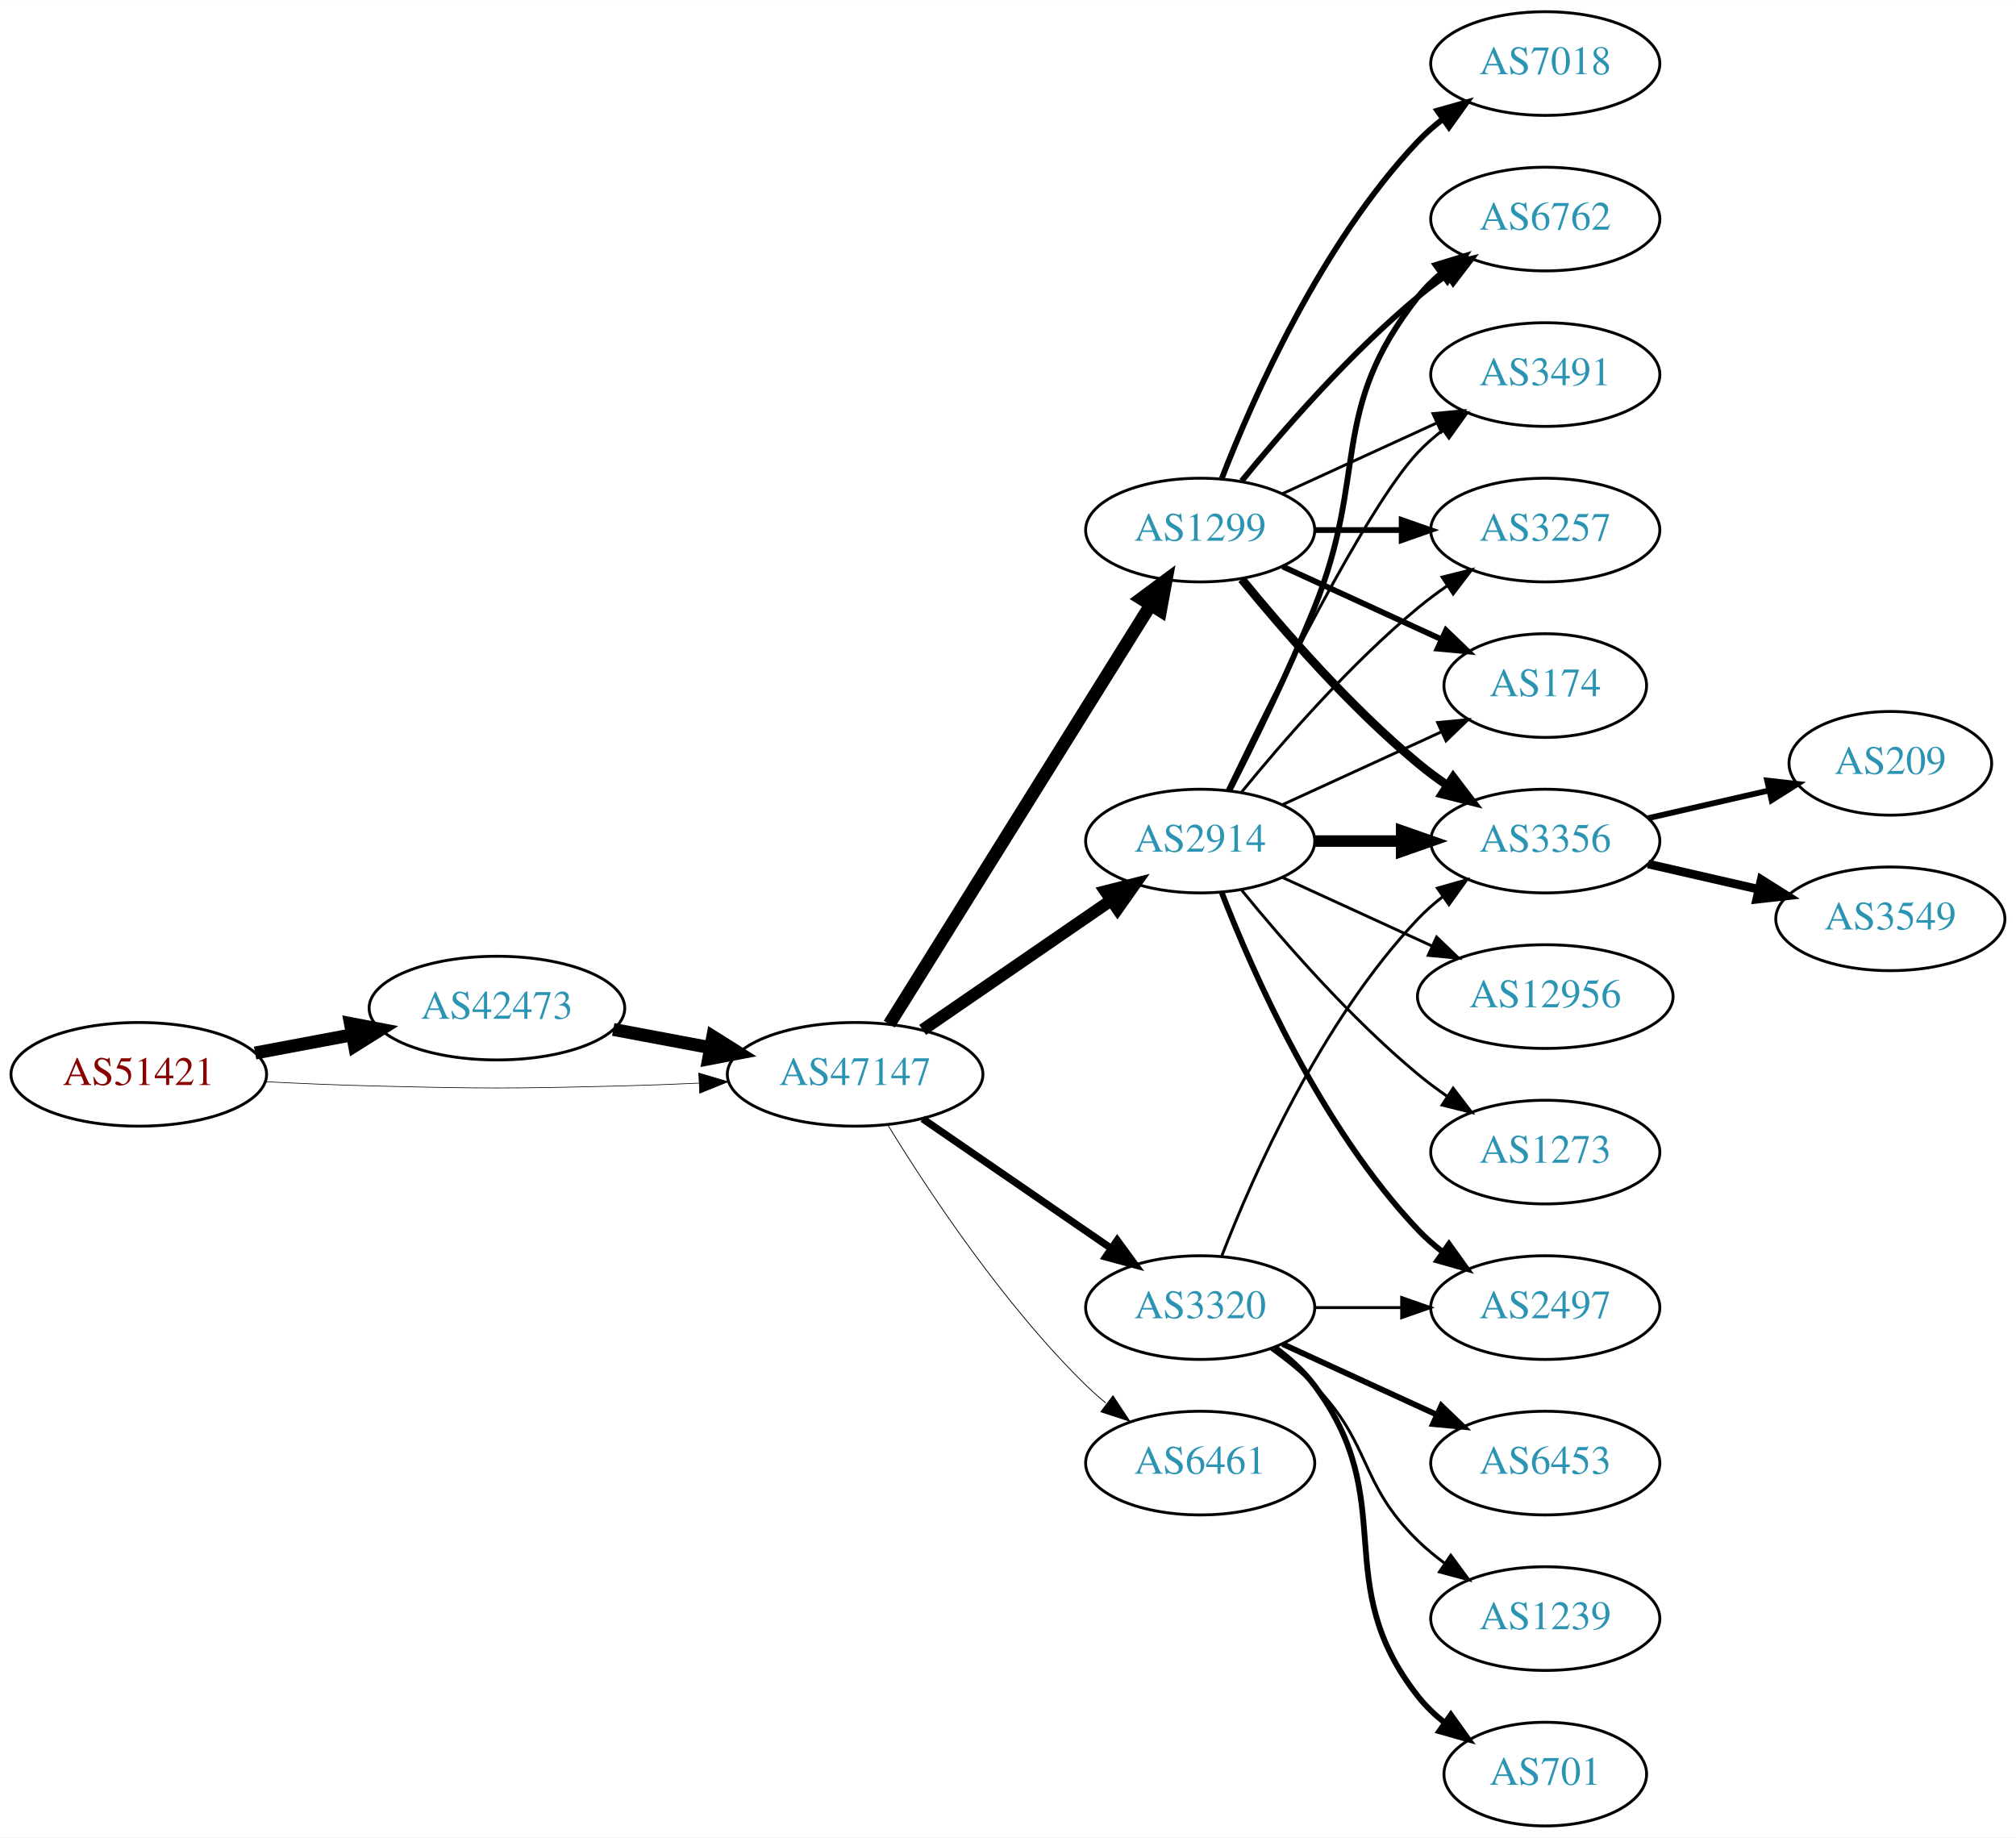
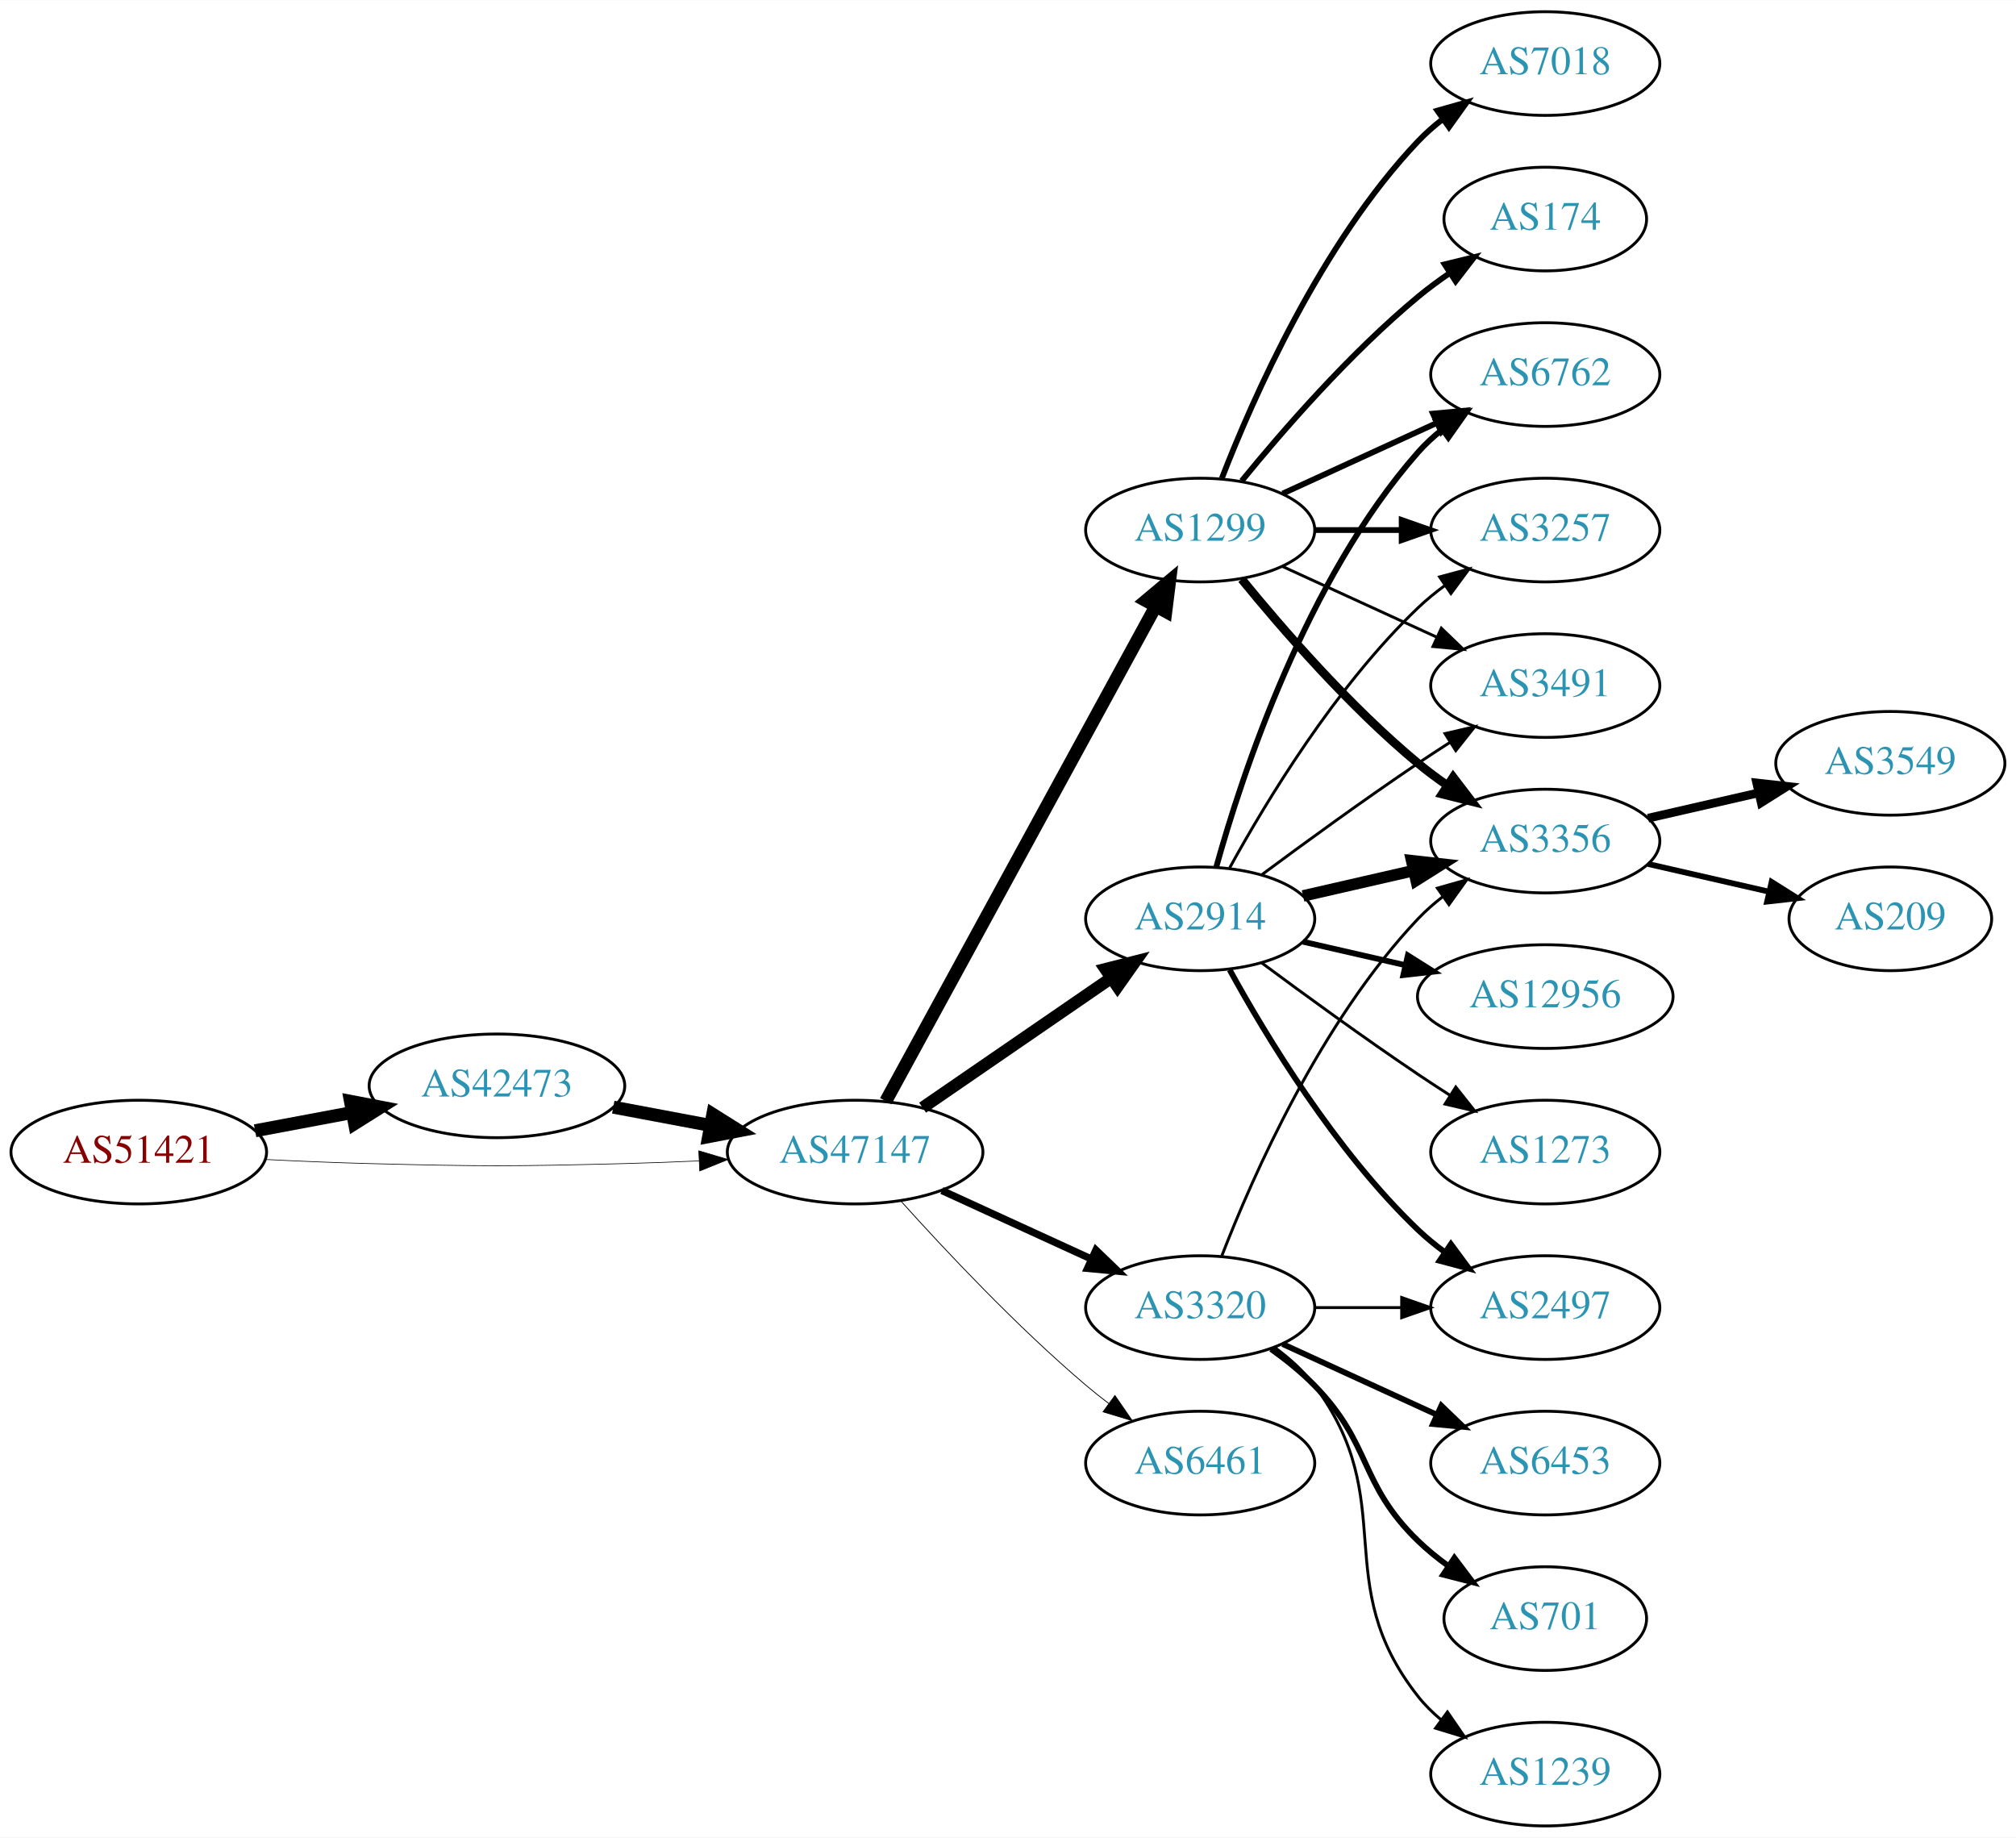
<svg xmlns="http://www.w3.org/2000/svg" xmlns:xlink="http://www.w3.org/1999/xlink" width="700pt" height="638pt" viewBox="0.00 0.00 700.15 638.00">
  <g id="graph0" class="graph" transform="scale(1 1) rotate(0) translate(4 634)">
    <polygon fill="white" stroke="none" points="-4,4 -4,-634 696.155,-634 696.155,4 -4,4" />
    <g id="node1" class="node">
      <g id="a_node1">
        <a xlink:href="/asn/51421" xlink:title="AS51421 ~ Heinrich THURNER [AT]">
-           <ellipse fill="#ffffff" stroke="black" cx="44.196" cy="-261" rx="44.393" ry="18" />
-           <text text-anchor="middle" x="44.196" y="-257.3" font-family="Times,serif" font-size="14.00" fill="#880000">AS51421</text>
+           <ellipse fill="#ffffff" stroke="black" cx="44.196" cy="-234" rx="44.393" ry="18" />
+           <text text-anchor="middle" x="44.196" y="-230.3" font-family="Times,serif" font-size="14.00" fill="#880000">AS51421</text>
        </a>
      </g>
    </g>
    <g id="node2" class="node">
      <g id="a_node2">
        <a xlink:href="/asn/42473" xlink:title="AS42473 ~ ANEXIA Internetdienstleistungs GmbH [AT]">
-           <ellipse fill="#ffffff" stroke="black" cx="168.588" cy="-284" rx="44.393" ry="18" />
-           <text text-anchor="middle" x="168.588" y="-280.3" font-family="Times,serif" font-size="14.00" fill="#2c94b3">AS42473</text>
+           <ellipse fill="#ffffff" stroke="black" cx="168.588" cy="-257" rx="44.393" ry="18" />
+           <text text-anchor="middle" x="168.588" y="-253.3" font-family="Times,serif" font-size="14.00" fill="#2c94b3">AS42473</text>
        </a>
      </g>
    </g>
    <g id="edge1" class="edge">
-       <path fill="none" stroke="black" stroke-width="4.5" d="M84.595,-268.404C95.296,-270.415 107.019,-272.618 118.196,-274.718" />
-       <polygon fill="black" stroke="black" stroke-width="4.5" points="117.707,-278.633 128.263,-276.61 119.162,-270.893 117.707,-278.633" />
+       <path fill="none" stroke="black" stroke-width="4.5" d="M84.595,-241.404C95.296,-243.415 107.019,-245.618 118.196,-247.718" />
+       <polygon fill="black" stroke="black" stroke-width="4.5" points="117.707,-251.633 128.263,-249.61 119.162,-243.893 117.707,-251.633" />
    </g>
    <g id="node3" class="node">
      <g id="a_node3">
        <a xlink:href="/asn/47147" xlink:title="AS47147 ~ ANEXIA Internetdienstleistungs GmbH [AT]">
-           <ellipse fill="#ffffff" stroke="black" cx="292.98" cy="-261" rx="44.393" ry="18" />
-           <text text-anchor="middle" x="292.98" y="-257.3" font-family="Times,serif" font-size="14.00" fill="#2c94b3">AS47147</text>
+           <ellipse fill="#ffffff" stroke="black" cx="292.98" cy="-234" rx="44.393" ry="18" />
+           <text text-anchor="middle" x="292.98" y="-230.3" font-family="Times,serif" font-size="14.00" fill="#2c94b3">AS47147</text>
        </a>
      </g>
    </g>
    <g id="edge2" class="edge">
-       <path fill="none" stroke="black" stroke-width="0.231" d="M88.339,-258.425C100.033,-257.835 112.694,-257.295 124.392,-257 163.665,-256.009 173.511,-256.009 212.784,-257 221.192,-257.212 230.098,-257.551 238.784,-257.944" />
-       <polygon fill="black" stroke="black" stroke-width="0.231" points="238.682,-261.443 248.838,-258.425 239.017,-254.451 238.682,-261.443" />
+       <path fill="none" stroke="black" stroke-width="0.231" d="M88.339,-231.425C100.033,-230.835 112.694,-230.295 124.392,-230 163.665,-229.009 173.511,-229.009 212.784,-230 221.192,-230.212 230.098,-230.551 238.784,-230.944" />
+       <polygon fill="black" stroke="black" stroke-width="0.231" points="238.682,-234.443 248.838,-231.425 239.017,-227.451 238.682,-234.443" />
    </g>
    <g id="edge3" class="edge">
-       <path fill="none" stroke="black" stroke-width="4.5" d="M208.988,-276.596C219.688,-274.585 231.411,-272.382 242.589,-270.282" />
-       <polygon fill="black" stroke="black" stroke-width="4.5" points="243.554,-274.107 252.655,-268.39 242.1,-266.367 243.554,-274.107" />
+       <path fill="none" stroke="black" stroke-width="4.5" d="M208.988,-249.596C219.688,-247.585 231.411,-245.382 242.589,-243.282" />
+       <polygon fill="black" stroke="black" stroke-width="4.5" points="243.554,-247.107 252.655,-241.39 242.1,-239.367 243.554,-247.107" />
    </g>
    <g id="node4" class="node">
      <g id="a_node4">
        <a xlink:href="/asn/1299" xlink:title="AS1299 ~ Telia Carrier [EU]">
          <ellipse fill="#ffffff" stroke="black" cx="412.823" cy="-450" rx="39.794" ry="18" />
          <text text-anchor="middle" x="412.823" y="-446.3" font-family="Times,serif" font-size="14.00" fill="#2c94b3">AS1299</text>
        </a>
      </g>
    </g>
    <g id="edge4" class="edge">
-       <path fill="none" stroke="black" stroke-width="4.5" d="M304.856,-278.442C325.639,-311.775 371.099,-384.686 395.528,-423.866" />
-       <polygon fill="black" stroke="black" stroke-width="4.5" points="392.342,-426.198 400.974,-432.6 399.024,-422.031 392.342,-426.198" />
+       <path fill="none" stroke="black" stroke-width="4.5" d="M303.624,-251.676C324.305,-289.584 373.018,-378.873 397.397,-423.559" />
+       <polygon fill="black" stroke="black" stroke-width="4.5" points="393.966,-425.49 402.211,-432.383 400.879,-421.718 393.966,-425.49" />
    </g>
    <g id="node5" class="node">
      <g id="a_node5">
        <a xlink:href="/asn/3320" xlink:title="AS3320 ~ DTAG [DE]">
          <ellipse fill="#ffffff" stroke="black" cx="412.823" cy="-180" rx="39.794" ry="18" />
          <text text-anchor="middle" x="412.823" y="-176.3" font-family="Times,serif" font-size="14.00" fill="#2c94b3">AS3320</text>
        </a>
      </g>
    </g>
    <g id="edge5" class="edge">
-       <path fill="none" stroke="black" stroke-width="2.531" d="M316.423,-245.574C335.004,-232.802 361.565,-214.545 381.945,-200.537" />
-       <polygon fill="black" stroke="black" stroke-width="2.531" points="384.001,-203.371 390.259,-194.822 380.036,-197.602 384.001,-203.371" />
+       <path fill="none" stroke="black" stroke-width="2.531" d="M323.11,-220.652C338.721,-213.498 358.119,-204.609 374.791,-196.97" />
+       <polygon fill="black" stroke="black" stroke-width="2.531" points="376.61,-199.986 384.243,-192.638 373.694,-193.622 376.61,-199.986" />
    </g>
    <g id="node6" class="node">
      <g id="a_node6">
        <a xlink:href="/asn/2914" xlink:title="AS2914 ~ NTT America, Inc. [US]">
-           <ellipse fill="#ffffff" stroke="black" cx="412.823" cy="-342" rx="39.794" ry="18" />
-           <text text-anchor="middle" x="412.823" y="-338.3" font-family="Times,serif" font-size="14.00" fill="#2c94b3">AS2914</text>
+           <ellipse fill="#ffffff" stroke="black" cx="412.823" cy="-315" rx="39.794" ry="18" />
+           <text text-anchor="middle" x="412.823" y="-311.3" font-family="Times,serif" font-size="14.00" fill="#2c94b3">AS2914</text>
        </a>
      </g>
    </g>
    <g id="edge6" class="edge">
-       <path fill="none" stroke="black" stroke-width="4.219" d="M316.423,-276.426C335.004,-289.198 361.565,-307.455 381.945,-321.463" />
-       <polygon fill="black" stroke="black" stroke-width="4.219" points="379.927,-324.556 390.259,-327.178 384.109,-318.471 379.927,-324.556" />
+       <path fill="none" stroke="black" stroke-width="4.219" d="M316.423,-249.426C335.004,-262.198 361.565,-280.455 381.945,-294.463" />
+       <polygon fill="black" stroke="black" stroke-width="4.219" points="379.927,-297.556 390.259,-300.178 384.109,-291.471 379.927,-297.556" />
    </g>
    <g id="node7" class="node">
      <g id="a_node7">
        <a xlink:href="/asn/6461" xlink:title="AS6461 ~ Zayo Bandwidth [US]">
          <ellipse fill="#ffffff" stroke="black" cx="412.823" cy="-126" rx="39.794" ry="18" />
          <text text-anchor="middle" x="412.823" y="-122.3" font-family="Times,serif" font-size="14.00" fill="#2c94b3">AS6461</text>
        </a>
      </g>
    </g>
    <g id="edge7" class="edge">
-       <path fill="none" stroke="black" stroke-width="0.281" d="M304.246,-243.56C318.055,-221.009 344.243,-181.278 373.176,-153 375.317,-150.908 377.634,-148.863 380.034,-146.894" />
-       <polygon fill="black" stroke="black" stroke-width="0.281" points="382.544,-149.382 388.375,-140.536 378.301,-143.815 382.544,-149.382" />
-     </g>
-     <g id="node12" class="node">
-       <g id="a_node12">
+       <path fill="none" stroke="black" stroke-width="0.281" d="M308.913,-216.956C324.239,-199.903 349.175,-173.35 373.176,-153 375.674,-150.883 378.334,-148.768 381.045,-146.707" />
+       <polygon fill="black" stroke="black" stroke-width="0.281" points="383.212,-149.459 389.222,-140.734 379.082,-143.806 383.212,-149.459" />
+     </g>
+     <g id="node8" class="node">
+       <g id="a_node8">
+         <a xlink:href="/asn/7018" xlink:title="AS7018 ~ AT&amp;T Services, Inc. [US]">
+           <ellipse fill="#ffffff" stroke="black" cx="532.666" cy="-612" rx="39.794" ry="18" />
+           <text text-anchor="middle" x="532.666" y="-608.3" font-family="Times,serif" font-size="14.00" fill="#2c94b3">AS7018</text>
+         </a>
+       </g>
+     </g>
+     <g id="edge8" class="edge">
+       <path fill="none" stroke="black" stroke-width="2" d="M420.346,-467.994C431.097,-495.728 454.754,-549.429 488.469,-585 491.055,-587.728 493.973,-590.294 497.041,-592.677" />
+       <polygon fill="black" stroke="black" stroke-width="2" points="495.195,-595.658 505.389,-598.543 499.219,-589.93 495.195,-595.658" />
+     </g>
+     <g id="node9" class="node">
+       <g id="a_node9">
        <a xlink:href="/asn/3356" xlink:title="AS3356 ~ Level 3 Parent, LLC [US]">
          <ellipse fill="#ffffff" stroke="black" cx="532.666" cy="-342" rx="39.794" ry="18" />
          <text text-anchor="middle" x="532.666" y="-338.3" font-family="Times,serif" font-size="14.00" fill="#2c94b3">AS3356</text>
        </a>
      </g>
    </g>
-     <g id="edge13" class="edge">
+     <g id="edge9" class="edge">
      <path fill="none" stroke="black" stroke-width="3" d="M427.242,-432.935C441.357,-415.625 464.771,-388.655 488.469,-369 491.686,-366.332 495.186,-363.73 498.757,-361.259" />
      <polygon fill="black" stroke="black" stroke-width="3" points="500.68,-364.183 507.113,-355.764 496.835,-358.334 500.68,-364.183" />
    </g>
-     <g id="node13" class="node">
-       <g id="a_node13">
+     <g id="node10" class="node">
+       <g id="a_node10">
+         <a xlink:href="/asn/6762" xlink:title="AS6762 ~ TELECOM ITALIA SPARKLE S.p.A. [IT]">
+           <ellipse fill="#ffffff" stroke="black" cx="532.666" cy="-504" rx="39.794" ry="18" />
+           <text text-anchor="middle" x="532.666" y="-500.3" font-family="Times,serif" font-size="14.00" fill="#2c94b3">AS6762</text>
+         </a>
+       </g>
+     </g>
+     <g id="edge10" class="edge">
+       <path fill="none" stroke="black" stroke-width="2" d="M441.452,-462.661C457.409,-469.973 477.679,-479.261 494.962,-487.181" />
+       <polygon fill="black" stroke="black" stroke-width="2" points="493.661,-490.435 504.21,-491.419 496.577,-484.071 493.661,-490.435" />
+     </g>
+     <g id="node11" class="node">
+       <g id="a_node11">
        <a xlink:href="/asn/3257" xlink:title="AS3257 ~ GTT [DE]">
          <ellipse fill="#ffffff" stroke="black" cx="532.666" cy="-450" rx="39.794" ry="18" />
          <text text-anchor="middle" x="532.666" y="-446.3" font-family="Times,serif" font-size="14.00" fill="#2c94b3">AS3257</text>
        </a>
      </g>
    </g>
-     <g id="edge14" class="edge">
+     <g id="edge11" class="edge">
      <path fill="none" stroke="black" stroke-width="2" d="M452.736,-450C462.289,-450 472.639,-450 482.601,-450" />
      <polygon fill="black" stroke="black" stroke-width="2" points="482.794,-453.5 492.794,-450 482.794,-446.5 482.794,-453.5" />
    </g>
+     <g id="node12" class="node">
+       <g id="a_node12">
+         <a xlink:href="/asn/174" xlink:title="AS174 ~ Cogent Communications [US]">
+           <ellipse fill="#ffffff" stroke="black" cx="532.666" cy="-558" rx="35.194" ry="18" />
+           <text text-anchor="middle" x="532.666" y="-554.3" font-family="Times,serif" font-size="14.00" fill="#2c94b3">AS174</text>
+         </a>
+       </g>
+     </g>
+     <g id="edge12" class="edge">
+       <path fill="none" stroke="black" stroke-width="2" d="M427.242,-467.065C441.357,-484.375 464.771,-511.345 488.469,-531 491.933,-533.872 495.725,-536.669 499.58,-539.308" />
+       <polygon fill="black" stroke="black" stroke-width="2" points="497.722,-542.275 508.012,-544.797 501.541,-536.408 497.722,-542.275" />
+     </g>
+     <g id="node13" class="node">
+       <g id="a_node13">
+         <a xlink:href="/asn/3491" xlink:title="AS3491 ~ PCCW Global, Inc. [US]">
+           <ellipse fill="#ffffff" stroke="black" cx="532.666" cy="-396" rx="39.794" ry="18" />
+           <text text-anchor="middle" x="532.666" y="-392.3" font-family="Times,serif" font-size="14.00" fill="#2c94b3">AS3491</text>
+         </a>
+       </g>
+     </g>
+     <g id="edge13" class="edge">
+       <path fill="none" stroke="black" d="M441.452,-437.339C457.409,-430.027 477.679,-420.739 494.962,-412.819" />
+       <polygon fill="black" stroke="black" points="496.577,-415.929 504.21,-408.581 493.661,-409.565 496.577,-415.929" />
+     </g>
+     <g id="edge18" class="edge">
+       <path fill="none" stroke="black" d="M420.346,-197.994C431.097,-225.728 454.754,-279.429 488.469,-315 491.055,-317.728 493.973,-320.294 497.041,-322.677" />
+       <polygon fill="black" stroke="black" points="495.195,-325.658 505.389,-328.543 499.219,-319.93 495.195,-325.658" />
+     </g>
    <g id="node14" class="node">
      <g id="a_node14">
-         <a xlink:href="/asn/174" xlink:title="AS174 ~ Cogent Communications [US]">
-           <ellipse fill="#ffffff" stroke="black" cx="532.666" cy="-396" rx="35.194" ry="18" />
-           <text text-anchor="middle" x="532.666" y="-392.3" font-family="Times,serif" font-size="14.00" fill="#2c94b3">AS174</text>
-         </a>
-       </g>
-     </g>
-     <g id="edge15" class="edge">
-       <path fill="none" stroke="black" stroke-width="2" d="M441.452,-437.339C457.868,-429.817 478.85,-420.202 496.446,-412.139" />
-       <polygon fill="black" stroke="black" stroke-width="2" points="498.191,-415.189 505.824,-407.842 495.275,-408.826 498.191,-415.189" />
-     </g>
-     <g id="node15" class="node">
-       <g id="a_node15">
-         <a xlink:href="/asn/6762" xlink:title="AS6762 ~ TELECOM ITALIA SPARKLE S.p.A. [IT]">
-           <ellipse fill="#ffffff" stroke="black" cx="532.666" cy="-558" rx="39.794" ry="18" />
-           <text text-anchor="middle" x="532.666" y="-554.3" font-family="Times,serif" font-size="14.00" fill="#2c94b3">AS6762</text>
-         </a>
-       </g>
-     </g>
-     <g id="edge16" class="edge">
-       <path fill="none" stroke="black" stroke-width="2" d="M427.242,-467.065C441.357,-484.375 464.771,-511.345 488.469,-531 491.686,-533.668 495.186,-536.27 498.757,-538.741" />
-       <polygon fill="black" stroke="black" stroke-width="2" points="496.835,-541.666 507.113,-544.236 500.68,-535.817 496.835,-541.666" />
-     </g>
-     <g id="node16" class="node">
-       <g id="a_node16">
-         <a xlink:href="/asn/7018" xlink:title="AS7018 ~ AT&amp;T Services, Inc. [US]">
-           <ellipse fill="#ffffff" stroke="black" cx="532.666" cy="-612" rx="39.794" ry="18" />
-           <text text-anchor="middle" x="532.666" y="-608.3" font-family="Times,serif" font-size="14.00" fill="#2c94b3">AS7018</text>
-         </a>
-       </g>
-     </g>
-     <g id="edge17" class="edge">
-       <path fill="none" stroke="black" stroke-width="2" d="M420.346,-467.994C431.097,-495.728 454.754,-549.429 488.469,-585 491.055,-587.728 493.973,-590.294 497.041,-592.677" />
-       <polygon fill="black" stroke="black" stroke-width="2" points="495.195,-595.658 505.389,-598.543 499.219,-589.93 495.195,-595.658" />
-     </g>
-     <g id="node17" class="node">
-       <g id="a_node17">
-         <a xlink:href="/asn/3491" xlink:title="AS3491 ~ PCCW Global, Inc. [US]">
-           <ellipse fill="#ffffff" stroke="black" cx="532.666" cy="-504" rx="39.794" ry="18" />
-           <text text-anchor="middle" x="532.666" y="-500.3" font-family="Times,serif" font-size="14.00" fill="#2c94b3">AS3491</text>
-         </a>
-       </g>
-     </g>
-     <g id="edge18" class="edge">
-       <path fill="none" stroke="black" d="M441.452,-462.661C457.409,-469.973 477.679,-479.261 494.962,-487.181" />
-       <polygon fill="black" stroke="black" points="493.661,-490.435 504.21,-491.419 496.577,-484.071 493.661,-490.435" />
-     </g>
-     <g id="node8" class="node">
-       <g id="a_node8">
        <a xlink:href="/asn/6453" xlink:title="AS6453 ~ TATA COMMUNICATIONS (AMERICA) INC [US]">
          <ellipse fill="#ffffff" stroke="black" cx="532.666" cy="-126" rx="39.794" ry="18" />
          <text text-anchor="middle" x="532.666" y="-122.3" font-family="Times,serif" font-size="14.00" fill="#2c94b3">AS6453</text>
        </a>
      </g>
    </g>
-     <g id="edge8" class="edge">
+     <g id="edge14" class="edge">
      <path fill="none" stroke="black" stroke-width="2" d="M441.452,-167.339C457.409,-160.027 477.679,-150.739 494.962,-142.819" />
      <polygon fill="black" stroke="black" stroke-width="2" points="496.577,-145.929 504.21,-138.581 493.661,-139.565 496.577,-145.929" />
    </g>
-     <g id="node9" class="node">
-       <g id="a_node9">
-         <a xlink:href="/asn/1239" xlink:title="AS1239 ~ Sprint [US]">
-           <ellipse fill="#ffffff" stroke="black" cx="532.666" cy="-72" rx="39.794" ry="18" />
-           <text text-anchor="middle" x="532.666" y="-68.3" font-family="Times,serif" font-size="14.00" fill="#2c94b3">AS1239</text>
-         </a>
-       </g>
-     </g>
-     <g id="edge9" class="edge">
-       <path fill="none" stroke="black" d="M437.417,-165.611C442.673,-161.852 448.005,-157.563 452.469,-153 472.642,-132.383 467.776,-119.094 488.469,-99 491.315,-96.237 494.488,-93.614 497.789,-91.166" />
-       <polygon fill="black" stroke="black" points="499.854,-93.993 506.136,-85.462 495.905,-88.214 499.854,-93.993" />
-     </g>
-     <g id="node10" class="node">
-       <g id="a_node10">
+     <g id="node15" class="node">
+       <g id="a_node15">
        <a xlink:href="/asn/701" xlink:title="AS701 ~ UUNET [US]">
-           <ellipse fill="#ffffff" stroke="black" cx="532.666" cy="-18" rx="35.194" ry="18" />
-           <text text-anchor="middle" x="532.666" y="-14.3" font-family="Times,serif" font-size="14.00" fill="#2c94b3">AS701</text>
-         </a>
-       </g>
-     </g>
-     <g id="edge10" class="edge">
-       <path fill="none" stroke="black" stroke-width="2" d="M438.754,-166.118C443.83,-162.389 448.748,-157.984 452.469,-153 482.741,-112.458 457.171,-84.754 488.469,-45 491.116,-41.639 494.305,-38.584 497.736,-35.839" />
-       <polygon fill="black" stroke="black" stroke-width="2" points="499.874,-38.614 506.043,-30 495.849,-32.887 499.874,-38.614" />
-     </g>
-     <g id="node11" class="node">
-       <g id="a_node11">
+           <ellipse fill="#ffffff" stroke="black" cx="532.666" cy="-72" rx="35.194" ry="18" />
+           <text text-anchor="middle" x="532.666" y="-68.3" font-family="Times,serif" font-size="14.00" fill="#2c94b3">AS701</text>
+         </a>
+       </g>
+     </g>
+     <g id="edge15" class="edge">
+       <path fill="none" stroke="black" stroke-width="2" d="M437.417,-165.611C442.673,-161.852 448.005,-157.563 452.469,-153 472.642,-132.383 467.776,-119.094 488.469,-99 491.697,-95.866 495.348,-92.911 499.126,-90.188" />
+       <polygon fill="black" stroke="black" stroke-width="2" points="501.105,-93.075 507.486,-84.617 497.224,-87.25 501.105,-93.075" />
+     </g>
+     <g id="node16" class="node">
+       <g id="a_node16">
        <a xlink:href="/asn/2497" xlink:title="AS2497 ~ Internet Initiative Japan Inc. [JP]">
          <ellipse fill="#ffffff" stroke="black" cx="532.666" cy="-180" rx="39.794" ry="18" />
          <text text-anchor="middle" x="532.666" y="-176.3" font-family="Times,serif" font-size="14.00" fill="#2c94b3">AS2497</text>
        </a>
      </g>
    </g>
-     <g id="edge11" class="edge">
+     <g id="edge16" class="edge">
      <path fill="none" stroke="black" d="M452.736,-180C462.289,-180 472.639,-180 482.601,-180" />
      <polygon fill="black" stroke="black" points="482.794,-183.5 492.794,-180 482.794,-176.5 482.794,-183.5" />
    </g>
-     <g id="edge12" class="edge">
-       <path fill="none" stroke="black" d="M420.346,-197.994C431.097,-225.728 454.754,-279.429 488.469,-315 491.055,-317.728 493.973,-320.294 497.041,-322.677" />
-       <polygon fill="black" stroke="black" points="495.195,-325.658 505.389,-328.543 499.219,-319.93 495.195,-325.658" />
+     <g id="node17" class="node">
+       <g id="a_node17">
+         <a xlink:href="/asn/1239" xlink:title="AS1239 ~ Sprint [US]">
+           <ellipse fill="#ffffff" stroke="black" cx="532.666" cy="-18" rx="39.794" ry="18" />
+           <text text-anchor="middle" x="532.666" y="-14.3" font-family="Times,serif" font-size="14.00" fill="#2c94b3">AS1239</text>
+         </a>
+       </g>
+     </g>
+     <g id="edge17" class="edge">
+       <path fill="none" stroke="black" d="M438.754,-166.118C443.83,-162.389 448.748,-157.984 452.469,-153 482.741,-112.458 457.171,-84.754 488.469,-45 490.794,-42.047 493.538,-39.33 496.497,-36.853" />
+       <polygon fill="black" stroke="black" points="498.69,-39.585 504.694,-30.855 494.557,-33.936 498.69,-39.585" />
+     </g>
+     <g id="edge23" class="edge">
+       <path fill="none" stroke="black" stroke-width="4" d="M448.542,-322.955C460.542,-325.704 474.163,-328.825 486.856,-331.733" />
+       <polygon fill="black" stroke="black" stroke-width="4" points="486.258,-335.187 496.787,-334.009 487.821,-328.364 486.258,-335.187" />
    </g>
    <g id="edge20" class="edge">
-       <path fill="none" stroke="black" stroke-width="2" d="M420.346,-324.006C431.097,-296.272 454.754,-242.571 488.469,-207 491.055,-204.272 493.973,-201.706 497.041,-199.323" />
-       <polygon fill="black" stroke="black" stroke-width="2" points="499.219,-202.07 505.389,-193.457 495.195,-196.342 499.219,-202.07" />
+       <path fill="none" stroke="black" stroke-width="2" d="M418.396,-332.946C427.302,-364.995 449.586,-432.842 488.469,-477 490.953,-479.821 493.803,-482.449 496.829,-484.871" />
+       <polygon fill="black" stroke="black" stroke-width="2" points="494.946,-487.828 505.118,-490.791 499.014,-482.131 494.946,-487.828" />
+     </g>
+     <g id="edge21" class="edge">
+       <path fill="none" stroke="black" d="M423.064,-332.713C435.61,-355.561 459.787,-395.611 488.469,-423 491.338,-425.739 494.527,-428.347 497.836,-430.785" />
+       <polygon fill="black" stroke="black" points="495.959,-433.742 506.195,-436.477 499.899,-427.956 495.959,-433.742" />
    </g>
    <g id="edge19" class="edge">
-       <path fill="none" stroke="black" stroke-width="4" d="M452.736,-342C462.289,-342 472.639,-342 482.601,-342" />
-       <polygon fill="black" stroke="black" stroke-width="4" points="482.794,-345.5 492.794,-342 482.794,-338.5 482.794,-345.5" />
+       <path fill="none" stroke="black" d="M434.153,-330.277C449.016,-341.304 469.76,-356.407 488.469,-369 492.018,-371.389 495.769,-373.839 499.517,-376.242" />
+       <polygon fill="black" stroke="black" points="497.843,-379.325 508.166,-381.712 501.585,-373.409 497.843,-379.325" />
    </g>
    <g id="edge22" class="edge">
-       <path fill="none" stroke="black" d="M427.242,-359.065C441.357,-376.375 464.771,-403.345 488.469,-423 491.686,-425.668 495.186,-428.27 498.757,-430.741" />
-       <polygon fill="black" stroke="black" points="496.835,-433.666 507.113,-436.236 500.68,-427.817 496.835,-433.666" />
-     </g>
-     <g id="edge21" class="edge">
-       <path fill="none" stroke="black" d="M441.452,-354.661C457.868,-362.183 478.85,-371.798 496.446,-379.861" />
-       <polygon fill="black" stroke="black" points="495.275,-383.174 505.824,-384.158 498.191,-376.811 495.275,-383.174" />
-     </g>
-     <g id="edge24" class="edge">
-       <path fill="none" stroke="black" stroke-width="2" d="M422.904,-359.417C431.172,-375.634 443.434,-400.603 452.469,-423 471.399,-469.922 457.171,-491.246 488.469,-531 490.794,-533.953 493.538,-536.67 496.497,-539.147" />
-       <polygon fill="black" stroke="black" stroke-width="2" points="494.557,-542.064 504.694,-545.145 498.69,-536.415 494.557,-542.064" />
-     </g>
-     <g id="edge23" class="edge">
-       <path fill="none" stroke="black" d="M422.17,-359.595C437.637,-391.732 470.783,-458.34 488.469,-477 491.055,-479.728 493.973,-482.294 497.041,-484.677" />
-       <polygon fill="black" stroke="black" points="495.195,-487.658 505.389,-490.543 499.219,-481.93 495.195,-487.658" />
+       <path fill="none" stroke="black" stroke-width="2" d="M423.064,-297.287C435.61,-274.439 459.787,-234.389 488.469,-207 491.338,-204.261 494.527,-201.653 497.836,-199.215" />
+       <polygon fill="black" stroke="black" stroke-width="2" points="499.899,-202.044 506.195,-193.523 495.959,-196.258 499.899,-202.044" />
    </g>
    <g id="node18" class="node">
      <g id="a_node18">
        <a xlink:href="/asn/12956" xlink:title="AS12956 ~ TELXIUS [ES]">
          <ellipse fill="#ffffff" stroke="black" cx="532.666" cy="-288" rx="44.393" ry="18" />
          <text text-anchor="middle" x="532.666" y="-284.3" font-family="Times,serif" font-size="14.00" fill="#2c94b3">AS12956</text>
        </a>
      </g>
    </g>
-     <g id="edge25" class="edge">
-       <path fill="none" stroke="black" d="M441.452,-329.339C456.95,-322.238 476.516,-313.272 493.463,-305.506" />
-       <polygon fill="black" stroke="black" points="494.933,-308.683 502.565,-301.335 492.016,-302.319 494.933,-308.683" />
+     <g id="edge24" class="edge">
+       <path fill="none" stroke="black" stroke-width="2" d="M448.542,-307.045C459.681,-304.493 472.216,-301.621 484.109,-298.896" />
+       <polygon fill="black" stroke="black" stroke-width="2" points="484.938,-302.297 493.903,-296.652 483.374,-295.474 484.938,-302.297" />
    </g>
    <g id="node19" class="node">
      <g id="a_node19">
        <a xlink:href="/asn/1273" xlink:title="AS1273 ~ Vodafone Group PLC [EU]">
          <ellipse fill="#ffffff" stroke="black" cx="532.666" cy="-234" rx="39.794" ry="18" />
          <text text-anchor="middle" x="532.666" y="-230.3" font-family="Times,serif" font-size="14.00" fill="#2c94b3">AS1273</text>
        </a>
      </g>
    </g>
-     <g id="edge26" class="edge">
-       <path fill="none" stroke="black" d="M427.242,-324.935C441.357,-307.625 464.771,-280.655 488.469,-261 491.686,-258.332 495.186,-255.73 498.757,-253.259" />
-       <polygon fill="black" stroke="black" points="500.68,-256.183 507.113,-247.764 496.835,-250.334 500.68,-256.183" />
+     <g id="edge25" class="edge">
+       <path fill="none" stroke="black" d="M434.153,-299.723C449.016,-288.696 469.76,-273.593 488.469,-261 492.018,-258.611 495.769,-256.161 499.517,-253.758" />
+       <polygon fill="black" stroke="black" points="501.585,-256.591 508.166,-248.288 497.843,-250.675 501.585,-256.591" />
    </g>
    <g id="node20" class="node">
      <g id="a_node20">
-         <a xlink:href="/asn/209" xlink:title="AS209 ~ CenturyLink Communications, LLC [US]">
-           <ellipse fill="#ffffff" stroke="black" cx="652.508" cy="-369" rx="35.194" ry="18" />
-           <text text-anchor="middle" x="652.508" y="-365.3" font-family="Times,serif" font-size="14.00" fill="#2c94b3">AS209</text>
-         </a>
-       </g>
-     </g>
-     <g id="edge27" class="edge">
-       <path fill="none" stroke="black" stroke-width="2" d="M568.385,-349.955C581.477,-352.955 596.499,-356.396 610.14,-359.522" />
-       <polygon fill="black" stroke="black" stroke-width="2" points="609.718,-363.016 620.247,-361.838 611.282,-356.193 609.718,-363.016" />
+         <a xlink:href="/asn/3549" xlink:title="AS3549 ~ Level 3 Parent, LLC [US]">
+           <ellipse fill="#ffffff" stroke="black" cx="652.508" cy="-369" rx="39.794" ry="18" />
+           <text text-anchor="middle" x="652.508" y="-365.3" font-family="Times,serif" font-size="14.00" fill="#2c94b3">AS3549</text>
+         </a>
+       </g>
+     </g>
+     <g id="edge26" class="edge">
+       <path fill="none" stroke="black" stroke-width="3" d="M568.385,-349.955C580.385,-352.704 594.006,-355.825 606.698,-358.733" />
+       <polygon fill="black" stroke="black" stroke-width="3" points="606.101,-362.187 616.63,-361.009 607.664,-355.364 606.101,-362.187" />
    </g>
    <g id="node21" class="node">
      <g id="a_node21">
-         <a xlink:href="/asn/3549" xlink:title="AS3549 ~ Level 3 Parent, LLC [US]">
-           <ellipse fill="#ffffff" stroke="black" cx="652.508" cy="-315" rx="39.794" ry="18" />
-           <text text-anchor="middle" x="652.508" y="-311.3" font-family="Times,serif" font-size="14.00" fill="#2c94b3">AS3549</text>
-         </a>
-       </g>
-     </g>
-     <g id="edge28" class="edge">
-       <path fill="none" stroke="black" stroke-width="3" d="M568.385,-334.045C580.385,-331.296 594.006,-328.175 606.698,-325.267" />
-       <polygon fill="black" stroke="black" stroke-width="3" points="607.664,-328.636 616.63,-322.991 606.101,-321.813 607.664,-328.636" />
+         <a xlink:href="/asn/209" xlink:title="AS209 ~ CenturyLink Communications, LLC [US]">
+           <ellipse fill="#ffffff" stroke="black" cx="652.508" cy="-315" rx="35.194" ry="18" />
+           <text text-anchor="middle" x="652.508" y="-311.3" font-family="Times,serif" font-size="14.00" fill="#2c94b3">AS209</text>
+         </a>
+       </g>
+     </g>
+     <g id="edge27" class="edge">
+       <path fill="none" stroke="black" stroke-width="2" d="M568.385,-334.045C581.477,-331.045 596.499,-327.604 610.14,-324.478" />
+       <polygon fill="black" stroke="black" stroke-width="2" points="611.282,-327.807 620.247,-322.162 609.718,-320.984 611.282,-327.807" />
    </g>
  </g>
</svg>
